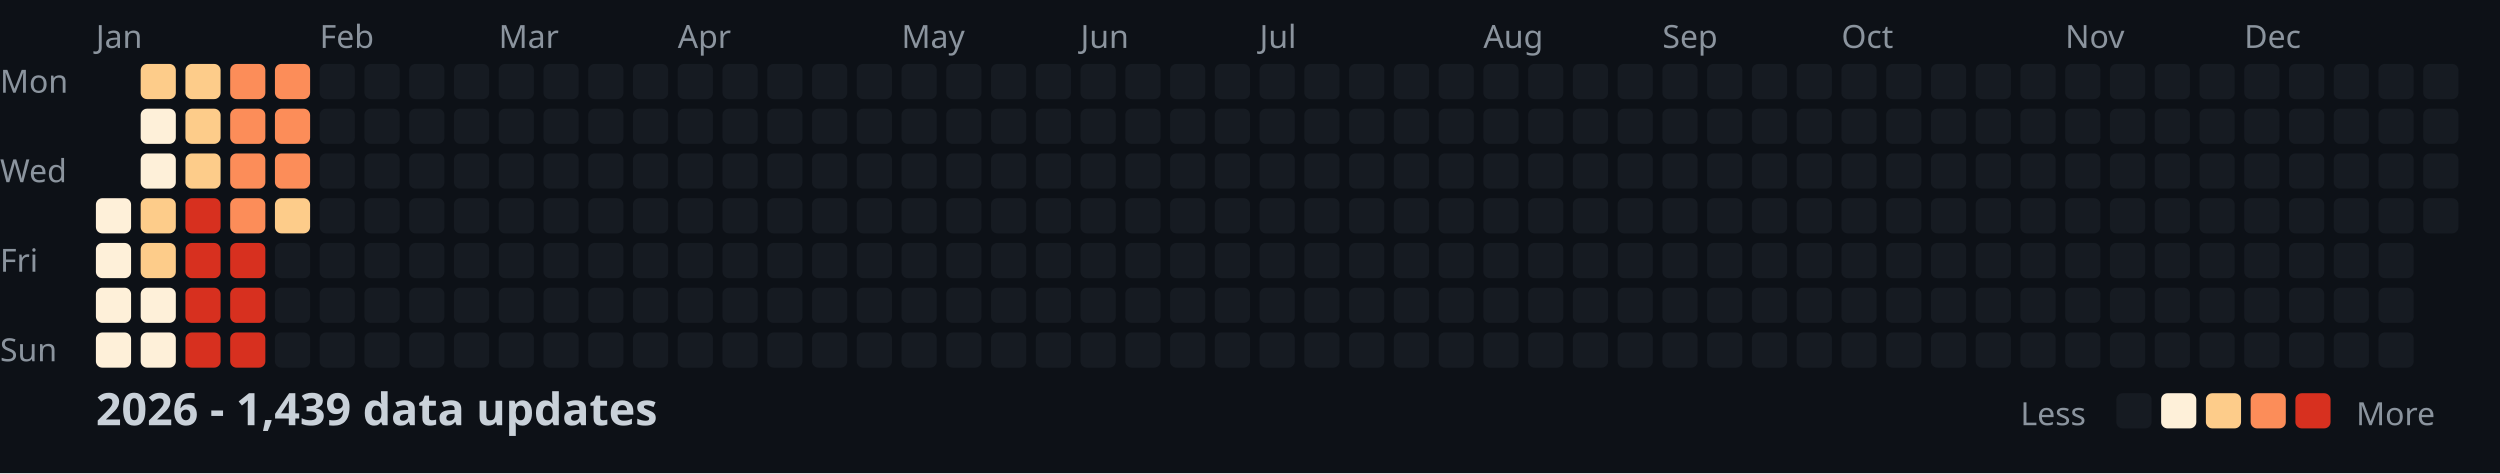
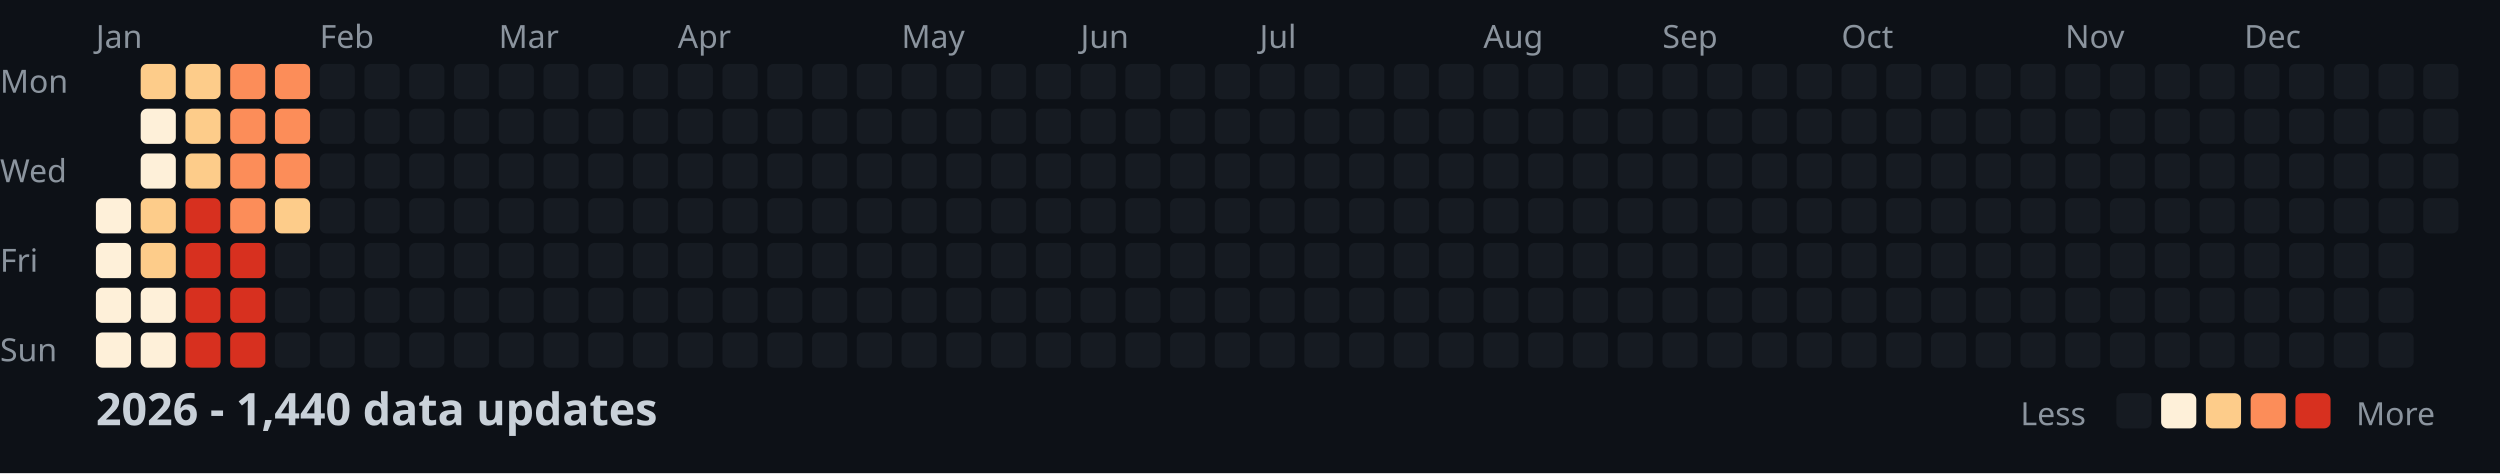
<svg xmlns="http://www.w3.org/2000/svg" width="782" height="148">
  <style>
    .month { font: 10px sans-serif; fill: #8b949e; }
    .day { font: 10px sans-serif; fill: #8b949e; }
    .title { font: bold 14px sans-serif; fill: #c9d1d9; }
    .legend { font: 10px sans-serif; fill: #8b949e; }
  </style>
  <rect width="100%" height="100%" fill="#0d1117" />
  <text x="0" y="29" class="day">Mon</text>
  <text x="0" y="57" class="day">Wed</text>
  <text x="0" y="85" class="day">Fri</text>
  <text x="0" y="113" class="day">Sun</text>
  <text x="30" y="15" class="month">Jan</text>
  <text x="100" y="15" class="month">Feb</text>
  <text x="156" y="15" class="month">Mar</text>
  <text x="212" y="15" class="month">Apr</text>
  <text x="282" y="15" class="month">May</text>
  <text x="338" y="15" class="month">Jun</text>
  <text x="394" y="15" class="month">Jul</text>
  <text x="464" y="15" class="month">Aug</text>
  <text x="520" y="15" class="month">Sep</text>
  <text x="576" y="15" class="month">Oct</text>
  <text x="646" y="15" class="month">Nov</text>
  <text x="702" y="15" class="month">Dec</text>
  <rect x="30" y="62" width="11" height="11" fill="#fef0d9" rx="2" />
  <rect x="30" y="76" width="11" height="11" fill="#fef0d9" rx="2" />
  <rect x="30" y="90" width="11" height="11" fill="#fef0d9" rx="2" />
  <rect x="30" y="104" width="11" height="11" fill="#fef0d9" rx="2" />
  <rect x="44" y="20" width="11" height="11" fill="#fdcc8a" rx="2" />
  <rect x="44" y="34" width="11" height="11" fill="#fef0d9" rx="2" />
  <rect x="44" y="48" width="11" height="11" fill="#fef0d9" rx="2" />
  <rect x="44" y="62" width="11" height="11" fill="#fdcc8a" rx="2" />
  <rect x="44" y="76" width="11" height="11" fill="#fdcc8a" rx="2" />
  <rect x="44" y="90" width="11" height="11" fill="#fef0d9" rx="2" />
  <rect x="44" y="104" width="11" height="11" fill="#fef0d9" rx="2" />
  <rect x="58" y="20" width="11" height="11" fill="#fdcc8a" rx="2" />
  <rect x="58" y="34" width="11" height="11" fill="#fdcc8a" rx="2" />
  <rect x="58" y="48" width="11" height="11" fill="#fdcc8a" rx="2" />
  <rect x="58" y="62" width="11" height="11" fill="#d7301f" rx="2" />
  <rect x="58" y="76" width="11" height="11" fill="#d7301f" rx="2" />
  <rect x="58" y="90" width="11" height="11" fill="#d7301f" rx="2" />
  <rect x="58" y="104" width="11" height="11" fill="#d7301f" rx="2" />
  <rect x="72" y="20" width="11" height="11" fill="#fc8d59" rx="2" />
  <rect x="72" y="34" width="11" height="11" fill="#fc8d59" rx="2" />
  <rect x="72" y="48" width="11" height="11" fill="#fc8d59" rx="2" />
  <rect x="72" y="62" width="11" height="11" fill="#fc8d59" rx="2" />
  <rect x="72" y="76" width="11" height="11" fill="#d7301f" rx="2" />
  <rect x="72" y="90" width="11" height="11" fill="#d7301f" rx="2" />
  <rect x="72" y="104" width="11" height="11" fill="#d7301f" rx="2" />
  <rect x="86" y="20" width="11" height="11" fill="#fc8d59" rx="2" />
  <rect x="86" y="34" width="11" height="11" fill="#fc8d59" rx="2" />
  <rect x="86" y="48" width="11" height="11" fill="#fc8d59" rx="2" />
  <rect x="86" y="62" width="11" height="11" fill="#fdcc8a" rx="2" />
  <rect x="86" y="76" width="11" height="11" fill="#161b22" rx="2" />
  <rect x="86" y="90" width="11" height="11" fill="#161b22" rx="2" />
  <rect x="86" y="104" width="11" height="11" fill="#161b22" rx="2" />
  <rect x="100" y="20" width="11" height="11" fill="#161b22" rx="2" />
  <rect x="100" y="34" width="11" height="11" fill="#161b22" rx="2" />
  <rect x="100" y="48" width="11" height="11" fill="#161b22" rx="2" />
  <rect x="100" y="62" width="11" height="11" fill="#161b22" rx="2" />
  <rect x="100" y="76" width="11" height="11" fill="#161b22" rx="2" />
  <rect x="100" y="90" width="11" height="11" fill="#161b22" rx="2" />
  <rect x="100" y="104" width="11" height="11" fill="#161b22" rx="2" />
  <rect x="114" y="20" width="11" height="11" fill="#161b22" rx="2" />
  <rect x="114" y="34" width="11" height="11" fill="#161b22" rx="2" />
  <rect x="114" y="48" width="11" height="11" fill="#161b22" rx="2" />
  <rect x="114" y="62" width="11" height="11" fill="#161b22" rx="2" />
  <rect x="114" y="76" width="11" height="11" fill="#161b22" rx="2" />
  <rect x="114" y="90" width="11" height="11" fill="#161b22" rx="2" />
  <rect x="114" y="104" width="11" height="11" fill="#161b22" rx="2" />
  <rect x="128" y="20" width="11" height="11" fill="#161b22" rx="2" />
  <rect x="128" y="34" width="11" height="11" fill="#161b22" rx="2" />
  <rect x="128" y="48" width="11" height="11" fill="#161b22" rx="2" />
  <rect x="128" y="62" width="11" height="11" fill="#161b22" rx="2" />
  <rect x="128" y="76" width="11" height="11" fill="#161b22" rx="2" />
  <rect x="128" y="90" width="11" height="11" fill="#161b22" rx="2" />
  <rect x="128" y="104" width="11" height="11" fill="#161b22" rx="2" />
  <rect x="142" y="20" width="11" height="11" fill="#161b22" rx="2" />
  <rect x="142" y="34" width="11" height="11" fill="#161b22" rx="2" />
  <rect x="142" y="48" width="11" height="11" fill="#161b22" rx="2" />
  <rect x="142" y="62" width="11" height="11" fill="#161b22" rx="2" />
  <rect x="142" y="76" width="11" height="11" fill="#161b22" rx="2" />
  <rect x="142" y="90" width="11" height="11" fill="#161b22" rx="2" />
  <rect x="142" y="104" width="11" height="11" fill="#161b22" rx="2" />
  <rect x="156" y="20" width="11" height="11" fill="#161b22" rx="2" />
  <rect x="156" y="34" width="11" height="11" fill="#161b22" rx="2" />
  <rect x="156" y="48" width="11" height="11" fill="#161b22" rx="2" />
  <rect x="156" y="62" width="11" height="11" fill="#161b22" rx="2" />
  <rect x="156" y="76" width="11" height="11" fill="#161b22" rx="2" />
  <rect x="156" y="90" width="11" height="11" fill="#161b22" rx="2" />
  <rect x="156" y="104" width="11" height="11" fill="#161b22" rx="2" />
  <rect x="170" y="20" width="11" height="11" fill="#161b22" rx="2" />
  <rect x="170" y="34" width="11" height="11" fill="#161b22" rx="2" />
  <rect x="170" y="48" width="11" height="11" fill="#161b22" rx="2" />
  <rect x="170" y="62" width="11" height="11" fill="#161b22" rx="2" />
  <rect x="170" y="76" width="11" height="11" fill="#161b22" rx="2" />
  <rect x="170" y="90" width="11" height="11" fill="#161b22" rx="2" />
  <rect x="170" y="104" width="11" height="11" fill="#161b22" rx="2" />
  <rect x="184" y="20" width="11" height="11" fill="#161b22" rx="2" />
  <rect x="184" y="34" width="11" height="11" fill="#161b22" rx="2" />
  <rect x="184" y="48" width="11" height="11" fill="#161b22" rx="2" />
  <rect x="184" y="62" width="11" height="11" fill="#161b22" rx="2" />
  <rect x="184" y="76" width="11" height="11" fill="#161b22" rx="2" />
  <rect x="184" y="90" width="11" height="11" fill="#161b22" rx="2" />
  <rect x="184" y="104" width="11" height="11" fill="#161b22" rx="2" />
  <rect x="198" y="20" width="11" height="11" fill="#161b22" rx="2" />
  <rect x="198" y="34" width="11" height="11" fill="#161b22" rx="2" />
  <rect x="198" y="48" width="11" height="11" fill="#161b22" rx="2" />
  <rect x="198" y="62" width="11" height="11" fill="#161b22" rx="2" />
  <rect x="198" y="76" width="11" height="11" fill="#161b22" rx="2" />
  <rect x="198" y="90" width="11" height="11" fill="#161b22" rx="2" />
  <rect x="198" y="104" width="11" height="11" fill="#161b22" rx="2" />
  <rect x="212" y="20" width="11" height="11" fill="#161b22" rx="2" />
  <rect x="212" y="34" width="11" height="11" fill="#161b22" rx="2" />
  <rect x="212" y="48" width="11" height="11" fill="#161b22" rx="2" />
  <rect x="212" y="62" width="11" height="11" fill="#161b22" rx="2" />
  <rect x="212" y="76" width="11" height="11" fill="#161b22" rx="2" />
  <rect x="212" y="90" width="11" height="11" fill="#161b22" rx="2" />
  <rect x="212" y="104" width="11" height="11" fill="#161b22" rx="2" />
  <rect x="226" y="20" width="11" height="11" fill="#161b22" rx="2" />
  <rect x="226" y="34" width="11" height="11" fill="#161b22" rx="2" />
  <rect x="226" y="48" width="11" height="11" fill="#161b22" rx="2" />
  <rect x="226" y="62" width="11" height="11" fill="#161b22" rx="2" />
  <rect x="226" y="76" width="11" height="11" fill="#161b22" rx="2" />
  <rect x="226" y="90" width="11" height="11" fill="#161b22" rx="2" />
  <rect x="226" y="104" width="11" height="11" fill="#161b22" rx="2" />
  <rect x="240" y="20" width="11" height="11" fill="#161b22" rx="2" />
  <rect x="240" y="34" width="11" height="11" fill="#161b22" rx="2" />
  <rect x="240" y="48" width="11" height="11" fill="#161b22" rx="2" />
  <rect x="240" y="62" width="11" height="11" fill="#161b22" rx="2" />
  <rect x="240" y="76" width="11" height="11" fill="#161b22" rx="2" />
  <rect x="240" y="90" width="11" height="11" fill="#161b22" rx="2" />
  <rect x="240" y="104" width="11" height="11" fill="#161b22" rx="2" />
  <rect x="254" y="20" width="11" height="11" fill="#161b22" rx="2" />
  <rect x="254" y="34" width="11" height="11" fill="#161b22" rx="2" />
  <rect x="254" y="48" width="11" height="11" fill="#161b22" rx="2" />
  <rect x="254" y="62" width="11" height="11" fill="#161b22" rx="2" />
  <rect x="254" y="76" width="11" height="11" fill="#161b22" rx="2" />
  <rect x="254" y="90" width="11" height="11" fill="#161b22" rx="2" />
  <rect x="254" y="104" width="11" height="11" fill="#161b22" rx="2" />
  <rect x="268" y="20" width="11" height="11" fill="#161b22" rx="2" />
  <rect x="268" y="34" width="11" height="11" fill="#161b22" rx="2" />
  <rect x="268" y="48" width="11" height="11" fill="#161b22" rx="2" />
  <rect x="268" y="62" width="11" height="11" fill="#161b22" rx="2" />
  <rect x="268" y="76" width="11" height="11" fill="#161b22" rx="2" />
  <rect x="268" y="90" width="11" height="11" fill="#161b22" rx="2" />
  <rect x="268" y="104" width="11" height="11" fill="#161b22" rx="2" />
  <rect x="282" y="20" width="11" height="11" fill="#161b22" rx="2" />
  <rect x="282" y="34" width="11" height="11" fill="#161b22" rx="2" />
  <rect x="282" y="48" width="11" height="11" fill="#161b22" rx="2" />
  <rect x="282" y="62" width="11" height="11" fill="#161b22" rx="2" />
  <rect x="282" y="76" width="11" height="11" fill="#161b22" rx="2" />
  <rect x="282" y="90" width="11" height="11" fill="#161b22" rx="2" />
  <rect x="282" y="104" width="11" height="11" fill="#161b22" rx="2" />
  <rect x="296" y="20" width="11" height="11" fill="#161b22" rx="2" />
  <rect x="296" y="34" width="11" height="11" fill="#161b22" rx="2" />
  <rect x="296" y="48" width="11" height="11" fill="#161b22" rx="2" />
  <rect x="296" y="62" width="11" height="11" fill="#161b22" rx="2" />
  <rect x="296" y="76" width="11" height="11" fill="#161b22" rx="2" />
  <rect x="296" y="90" width="11" height="11" fill="#161b22" rx="2" />
  <rect x="296" y="104" width="11" height="11" fill="#161b22" rx="2" />
  <rect x="310" y="20" width="11" height="11" fill="#161b22" rx="2" />
  <rect x="310" y="34" width="11" height="11" fill="#161b22" rx="2" />
  <rect x="310" y="48" width="11" height="11" fill="#161b22" rx="2" />
  <rect x="310" y="62" width="11" height="11" fill="#161b22" rx="2" />
  <rect x="310" y="76" width="11" height="11" fill="#161b22" rx="2" />
  <rect x="310" y="90" width="11" height="11" fill="#161b22" rx="2" />
  <rect x="310" y="104" width="11" height="11" fill="#161b22" rx="2" />
  <rect x="324" y="20" width="11" height="11" fill="#161b22" rx="2" />
  <rect x="324" y="34" width="11" height="11" fill="#161b22" rx="2" />
  <rect x="324" y="48" width="11" height="11" fill="#161b22" rx="2" />
  <rect x="324" y="62" width="11" height="11" fill="#161b22" rx="2" />
  <rect x="324" y="76" width="11" height="11" fill="#161b22" rx="2" />
  <rect x="324" y="90" width="11" height="11" fill="#161b22" rx="2" />
  <rect x="324" y="104" width="11" height="11" fill="#161b22" rx="2" />
  <rect x="338" y="20" width="11" height="11" fill="#161b22" rx="2" />
  <rect x="338" y="34" width="11" height="11" fill="#161b22" rx="2" />
  <rect x="338" y="48" width="11" height="11" fill="#161b22" rx="2" />
  <rect x="338" y="62" width="11" height="11" fill="#161b22" rx="2" />
  <rect x="338" y="76" width="11" height="11" fill="#161b22" rx="2" />
  <rect x="338" y="90" width="11" height="11" fill="#161b22" rx="2" />
  <rect x="338" y="104" width="11" height="11" fill="#161b22" rx="2" />
  <rect x="352" y="20" width="11" height="11" fill="#161b22" rx="2" />
  <rect x="352" y="34" width="11" height="11" fill="#161b22" rx="2" />
  <rect x="352" y="48" width="11" height="11" fill="#161b22" rx="2" />
  <rect x="352" y="62" width="11" height="11" fill="#161b22" rx="2" />
  <rect x="352" y="76" width="11" height="11" fill="#161b22" rx="2" />
  <rect x="352" y="90" width="11" height="11" fill="#161b22" rx="2" />
  <rect x="352" y="104" width="11" height="11" fill="#161b22" rx="2" />
  <rect x="366" y="20" width="11" height="11" fill="#161b22" rx="2" />
  <rect x="366" y="34" width="11" height="11" fill="#161b22" rx="2" />
  <rect x="366" y="48" width="11" height="11" fill="#161b22" rx="2" />
  <rect x="366" y="62" width="11" height="11" fill="#161b22" rx="2" />
  <rect x="366" y="76" width="11" height="11" fill="#161b22" rx="2" />
  <rect x="366" y="90" width="11" height="11" fill="#161b22" rx="2" />
  <rect x="366" y="104" width="11" height="11" fill="#161b22" rx="2" />
  <rect x="380" y="20" width="11" height="11" fill="#161b22" rx="2" />
  <rect x="380" y="34" width="11" height="11" fill="#161b22" rx="2" />
  <rect x="380" y="48" width="11" height="11" fill="#161b22" rx="2" />
  <rect x="380" y="62" width="11" height="11" fill="#161b22" rx="2" />
  <rect x="380" y="76" width="11" height="11" fill="#161b22" rx="2" />
  <rect x="380" y="90" width="11" height="11" fill="#161b22" rx="2" />
  <rect x="380" y="104" width="11" height="11" fill="#161b22" rx="2" />
  <rect x="394" y="20" width="11" height="11" fill="#161b22" rx="2" />
  <rect x="394" y="34" width="11" height="11" fill="#161b22" rx="2" />
  <rect x="394" y="48" width="11" height="11" fill="#161b22" rx="2" />
  <rect x="394" y="62" width="11" height="11" fill="#161b22" rx="2" />
  <rect x="394" y="76" width="11" height="11" fill="#161b22" rx="2" />
  <rect x="394" y="90" width="11" height="11" fill="#161b22" rx="2" />
  <rect x="394" y="104" width="11" height="11" fill="#161b22" rx="2" />
  <rect x="408" y="20" width="11" height="11" fill="#161b22" rx="2" />
  <rect x="408" y="34" width="11" height="11" fill="#161b22" rx="2" />
  <rect x="408" y="48" width="11" height="11" fill="#161b22" rx="2" />
  <rect x="408" y="62" width="11" height="11" fill="#161b22" rx="2" />
  <rect x="408" y="76" width="11" height="11" fill="#161b22" rx="2" />
  <rect x="408" y="90" width="11" height="11" fill="#161b22" rx="2" />
  <rect x="408" y="104" width="11" height="11" fill="#161b22" rx="2" />
  <rect x="422" y="20" width="11" height="11" fill="#161b22" rx="2" />
  <rect x="422" y="34" width="11" height="11" fill="#161b22" rx="2" />
  <rect x="422" y="48" width="11" height="11" fill="#161b22" rx="2" />
  <rect x="422" y="62" width="11" height="11" fill="#161b22" rx="2" />
  <rect x="422" y="76" width="11" height="11" fill="#161b22" rx="2" />
  <rect x="422" y="90" width="11" height="11" fill="#161b22" rx="2" />
  <rect x="422" y="104" width="11" height="11" fill="#161b22" rx="2" />
  <rect x="436" y="20" width="11" height="11" fill="#161b22" rx="2" />
  <rect x="436" y="34" width="11" height="11" fill="#161b22" rx="2" />
  <rect x="436" y="48" width="11" height="11" fill="#161b22" rx="2" />
  <rect x="436" y="62" width="11" height="11" fill="#161b22" rx="2" />
  <rect x="436" y="76" width="11" height="11" fill="#161b22" rx="2" />
  <rect x="436" y="90" width="11" height="11" fill="#161b22" rx="2" />
  <rect x="436" y="104" width="11" height="11" fill="#161b22" rx="2" />
  <rect x="450" y="20" width="11" height="11" fill="#161b22" rx="2" />
  <rect x="450" y="34" width="11" height="11" fill="#161b22" rx="2" />
  <rect x="450" y="48" width="11" height="11" fill="#161b22" rx="2" />
  <rect x="450" y="62" width="11" height="11" fill="#161b22" rx="2" />
  <rect x="450" y="76" width="11" height="11" fill="#161b22" rx="2" />
  <rect x="450" y="90" width="11" height="11" fill="#161b22" rx="2" />
  <rect x="450" y="104" width="11" height="11" fill="#161b22" rx="2" />
  <rect x="464" y="20" width="11" height="11" fill="#161b22" rx="2" />
  <rect x="464" y="34" width="11" height="11" fill="#161b22" rx="2" />
  <rect x="464" y="48" width="11" height="11" fill="#161b22" rx="2" />
  <rect x="464" y="62" width="11" height="11" fill="#161b22" rx="2" />
  <rect x="464" y="76" width="11" height="11" fill="#161b22" rx="2" />
  <rect x="464" y="90" width="11" height="11" fill="#161b22" rx="2" />
  <rect x="464" y="104" width="11" height="11" fill="#161b22" rx="2" />
  <rect x="478" y="20" width="11" height="11" fill="#161b22" rx="2" />
  <rect x="478" y="34" width="11" height="11" fill="#161b22" rx="2" />
  <rect x="478" y="48" width="11" height="11" fill="#161b22" rx="2" />
  <rect x="478" y="62" width="11" height="11" fill="#161b22" rx="2" />
  <rect x="478" y="76" width="11" height="11" fill="#161b22" rx="2" />
  <rect x="478" y="90" width="11" height="11" fill="#161b22" rx="2" />
  <rect x="478" y="104" width="11" height="11" fill="#161b22" rx="2" />
  <rect x="492" y="20" width="11" height="11" fill="#161b22" rx="2" />
  <rect x="492" y="34" width="11" height="11" fill="#161b22" rx="2" />
  <rect x="492" y="48" width="11" height="11" fill="#161b22" rx="2" />
  <rect x="492" y="62" width="11" height="11" fill="#161b22" rx="2" />
  <rect x="492" y="76" width="11" height="11" fill="#161b22" rx="2" />
  <rect x="492" y="90" width="11" height="11" fill="#161b22" rx="2" />
  <rect x="492" y="104" width="11" height="11" fill="#161b22" rx="2" />
  <rect x="506" y="20" width="11" height="11" fill="#161b22" rx="2" />
  <rect x="506" y="34" width="11" height="11" fill="#161b22" rx="2" />
  <rect x="506" y="48" width="11" height="11" fill="#161b22" rx="2" />
  <rect x="506" y="62" width="11" height="11" fill="#161b22" rx="2" />
  <rect x="506" y="76" width="11" height="11" fill="#161b22" rx="2" />
  <rect x="506" y="90" width="11" height="11" fill="#161b22" rx="2" />
  <rect x="506" y="104" width="11" height="11" fill="#161b22" rx="2" />
  <rect x="520" y="20" width="11" height="11" fill="#161b22" rx="2" />
  <rect x="520" y="34" width="11" height="11" fill="#161b22" rx="2" />
  <rect x="520" y="48" width="11" height="11" fill="#161b22" rx="2" />
  <rect x="520" y="62" width="11" height="11" fill="#161b22" rx="2" />
  <rect x="520" y="76" width="11" height="11" fill="#161b22" rx="2" />
  <rect x="520" y="90" width="11" height="11" fill="#161b22" rx="2" />
  <rect x="520" y="104" width="11" height="11" fill="#161b22" rx="2" />
  <rect x="534" y="20" width="11" height="11" fill="#161b22" rx="2" />
  <rect x="534" y="34" width="11" height="11" fill="#161b22" rx="2" />
  <rect x="534" y="48" width="11" height="11" fill="#161b22" rx="2" />
  <rect x="534" y="62" width="11" height="11" fill="#161b22" rx="2" />
  <rect x="534" y="76" width="11" height="11" fill="#161b22" rx="2" />
  <rect x="534" y="90" width="11" height="11" fill="#161b22" rx="2" />
  <rect x="534" y="104" width="11" height="11" fill="#161b22" rx="2" />
  <rect x="548" y="20" width="11" height="11" fill="#161b22" rx="2" />
  <rect x="548" y="34" width="11" height="11" fill="#161b22" rx="2" />
  <rect x="548" y="48" width="11" height="11" fill="#161b22" rx="2" />
  <rect x="548" y="62" width="11" height="11" fill="#161b22" rx="2" />
  <rect x="548" y="76" width="11" height="11" fill="#161b22" rx="2" />
  <rect x="548" y="90" width="11" height="11" fill="#161b22" rx="2" />
  <rect x="548" y="104" width="11" height="11" fill="#161b22" rx="2" />
  <rect x="562" y="20" width="11" height="11" fill="#161b22" rx="2" />
  <rect x="562" y="34" width="11" height="11" fill="#161b22" rx="2" />
  <rect x="562" y="48" width="11" height="11" fill="#161b22" rx="2" />
  <rect x="562" y="62" width="11" height="11" fill="#161b22" rx="2" />
  <rect x="562" y="76" width="11" height="11" fill="#161b22" rx="2" />
  <rect x="562" y="90" width="11" height="11" fill="#161b22" rx="2" />
  <rect x="562" y="104" width="11" height="11" fill="#161b22" rx="2" />
  <rect x="576" y="20" width="11" height="11" fill="#161b22" rx="2" />
  <rect x="576" y="34" width="11" height="11" fill="#161b22" rx="2" />
  <rect x="576" y="48" width="11" height="11" fill="#161b22" rx="2" />
  <rect x="576" y="62" width="11" height="11" fill="#161b22" rx="2" />
  <rect x="576" y="76" width="11" height="11" fill="#161b22" rx="2" />
  <rect x="576" y="90" width="11" height="11" fill="#161b22" rx="2" />
  <rect x="576" y="104" width="11" height="11" fill="#161b22" rx="2" />
  <rect x="590" y="20" width="11" height="11" fill="#161b22" rx="2" />
  <rect x="590" y="34" width="11" height="11" fill="#161b22" rx="2" />
  <rect x="590" y="48" width="11" height="11" fill="#161b22" rx="2" />
  <rect x="590" y="62" width="11" height="11" fill="#161b22" rx="2" />
  <rect x="590" y="76" width="11" height="11" fill="#161b22" rx="2" />
  <rect x="590" y="90" width="11" height="11" fill="#161b22" rx="2" />
  <rect x="590" y="104" width="11" height="11" fill="#161b22" rx="2" />
  <rect x="604" y="20" width="11" height="11" fill="#161b22" rx="2" />
  <rect x="604" y="34" width="11" height="11" fill="#161b22" rx="2" />
  <rect x="604" y="48" width="11" height="11" fill="#161b22" rx="2" />
  <rect x="604" y="62" width="11" height="11" fill="#161b22" rx="2" />
  <rect x="604" y="76" width="11" height="11" fill="#161b22" rx="2" />
  <rect x="604" y="90" width="11" height="11" fill="#161b22" rx="2" />
  <rect x="604" y="104" width="11" height="11" fill="#161b22" rx="2" />
  <rect x="618" y="20" width="11" height="11" fill="#161b22" rx="2" />
  <rect x="618" y="34" width="11" height="11" fill="#161b22" rx="2" />
  <rect x="618" y="48" width="11" height="11" fill="#161b22" rx="2" />
  <rect x="618" y="62" width="11" height="11" fill="#161b22" rx="2" />
  <rect x="618" y="76" width="11" height="11" fill="#161b22" rx="2" />
  <rect x="618" y="90" width="11" height="11" fill="#161b22" rx="2" />
  <rect x="618" y="104" width="11" height="11" fill="#161b22" rx="2" />
  <rect x="632" y="20" width="11" height="11" fill="#161b22" rx="2" />
  <rect x="632" y="34" width="11" height="11" fill="#161b22" rx="2" />
  <rect x="632" y="48" width="11" height="11" fill="#161b22" rx="2" />
  <rect x="632" y="62" width="11" height="11" fill="#161b22" rx="2" />
  <rect x="632" y="76" width="11" height="11" fill="#161b22" rx="2" />
  <rect x="632" y="90" width="11" height="11" fill="#161b22" rx="2" />
  <rect x="632" y="104" width="11" height="11" fill="#161b22" rx="2" />
  <rect x="646" y="20" width="11" height="11" fill="#161b22" rx="2" />
  <rect x="646" y="34" width="11" height="11" fill="#161b22" rx="2" />
  <rect x="646" y="48" width="11" height="11" fill="#161b22" rx="2" />
  <rect x="646" y="62" width="11" height="11" fill="#161b22" rx="2" />
  <rect x="646" y="76" width="11" height="11" fill="#161b22" rx="2" />
  <rect x="646" y="90" width="11" height="11" fill="#161b22" rx="2" />
  <rect x="646" y="104" width="11" height="11" fill="#161b22" rx="2" />
  <rect x="660" y="20" width="11" height="11" fill="#161b22" rx="2" />
  <rect x="660" y="34" width="11" height="11" fill="#161b22" rx="2" />
  <rect x="660" y="48" width="11" height="11" fill="#161b22" rx="2" />
  <rect x="660" y="62" width="11" height="11" fill="#161b22" rx="2" />
  <rect x="660" y="76" width="11" height="11" fill="#161b22" rx="2" />
  <rect x="660" y="90" width="11" height="11" fill="#161b22" rx="2" />
  <rect x="660" y="104" width="11" height="11" fill="#161b22" rx="2" />
  <rect x="674" y="20" width="11" height="11" fill="#161b22" rx="2" />
  <rect x="674" y="34" width="11" height="11" fill="#161b22" rx="2" />
  <rect x="674" y="48" width="11" height="11" fill="#161b22" rx="2" />
  <rect x="674" y="62" width="11" height="11" fill="#161b22" rx="2" />
  <rect x="674" y="76" width="11" height="11" fill="#161b22" rx="2" />
  <rect x="674" y="90" width="11" height="11" fill="#161b22" rx="2" />
  <rect x="674" y="104" width="11" height="11" fill="#161b22" rx="2" />
  <rect x="688" y="20" width="11" height="11" fill="#161b22" rx="2" />
  <rect x="688" y="34" width="11" height="11" fill="#161b22" rx="2" />
  <rect x="688" y="48" width="11" height="11" fill="#161b22" rx="2" />
  <rect x="688" y="62" width="11" height="11" fill="#161b22" rx="2" />
  <rect x="688" y="76" width="11" height="11" fill="#161b22" rx="2" />
  <rect x="688" y="90" width="11" height="11" fill="#161b22" rx="2" />
  <rect x="688" y="104" width="11" height="11" fill="#161b22" rx="2" />
  <rect x="702" y="20" width="11" height="11" fill="#161b22" rx="2" />
  <rect x="702" y="34" width="11" height="11" fill="#161b22" rx="2" />
  <rect x="702" y="48" width="11" height="11" fill="#161b22" rx="2" />
  <rect x="702" y="62" width="11" height="11" fill="#161b22" rx="2" />
  <rect x="702" y="76" width="11" height="11" fill="#161b22" rx="2" />
  <rect x="702" y="90" width="11" height="11" fill="#161b22" rx="2" />
  <rect x="702" y="104" width="11" height="11" fill="#161b22" rx="2" />
  <rect x="716" y="20" width="11" height="11" fill="#161b22" rx="2" />
  <rect x="716" y="34" width="11" height="11" fill="#161b22" rx="2" />
  <rect x="716" y="48" width="11" height="11" fill="#161b22" rx="2" />
  <rect x="716" y="62" width="11" height="11" fill="#161b22" rx="2" />
  <rect x="716" y="76" width="11" height="11" fill="#161b22" rx="2" />
  <rect x="716" y="90" width="11" height="11" fill="#161b22" rx="2" />
  <rect x="716" y="104" width="11" height="11" fill="#161b22" rx="2" />
  <rect x="730" y="20" width="11" height="11" fill="#161b22" rx="2" />
  <rect x="730" y="34" width="11" height="11" fill="#161b22" rx="2" />
  <rect x="730" y="48" width="11" height="11" fill="#161b22" rx="2" />
  <rect x="730" y="62" width="11" height="11" fill="#161b22" rx="2" />
  <rect x="730" y="76" width="11" height="11" fill="#161b22" rx="2" />
  <rect x="730" y="90" width="11" height="11" fill="#161b22" rx="2" />
  <rect x="730" y="104" width="11" height="11" fill="#161b22" rx="2" />
  <rect x="744" y="20" width="11" height="11" fill="#161b22" rx="2" />
  <rect x="744" y="34" width="11" height="11" fill="#161b22" rx="2" />
  <rect x="744" y="48" width="11" height="11" fill="#161b22" rx="2" />
  <rect x="744" y="62" width="11" height="11" fill="#161b22" rx="2" />
  <rect x="744" y="76" width="11" height="11" fill="#161b22" rx="2" />
  <rect x="744" y="90" width="11" height="11" fill="#161b22" rx="2" />
  <rect x="744" y="104" width="11" height="11" fill="#161b22" rx="2" />
  <rect x="758" y="20" width="11" height="11" fill="#161b22" rx="2" />
  <rect x="758" y="34" width="11" height="11" fill="#161b22" rx="2" />
  <rect x="758" y="48" width="11" height="11" fill="#161b22" rx="2" />
  <rect x="758" y="62" width="11" height="11" fill="#161b22" rx="2" />
-   <text x="30" y="133" class="title">2026 - 1,439 data updates</text>
+   <text x="30" y="133" class="title">2026 - 1,440 data updates</text>
  <text x="632" y="133" class="legend">Less</text>
  <rect x="662" y="123" width="11" height="11" fill="#161b22" rx="2" />
  <rect x="676" y="123" width="11" height="11" fill="#fef0d9" rx="2" />
  <rect x="690" y="123" width="11" height="11" fill="#fdcc8a" rx="2" />
  <rect x="704" y="123" width="11" height="11" fill="#fc8d59" rx="2" />
  <rect x="718" y="123" width="11" height="11" fill="#d7301f" rx="2" />
  <text x="737" y="133" class="legend">More</text>
</svg>
